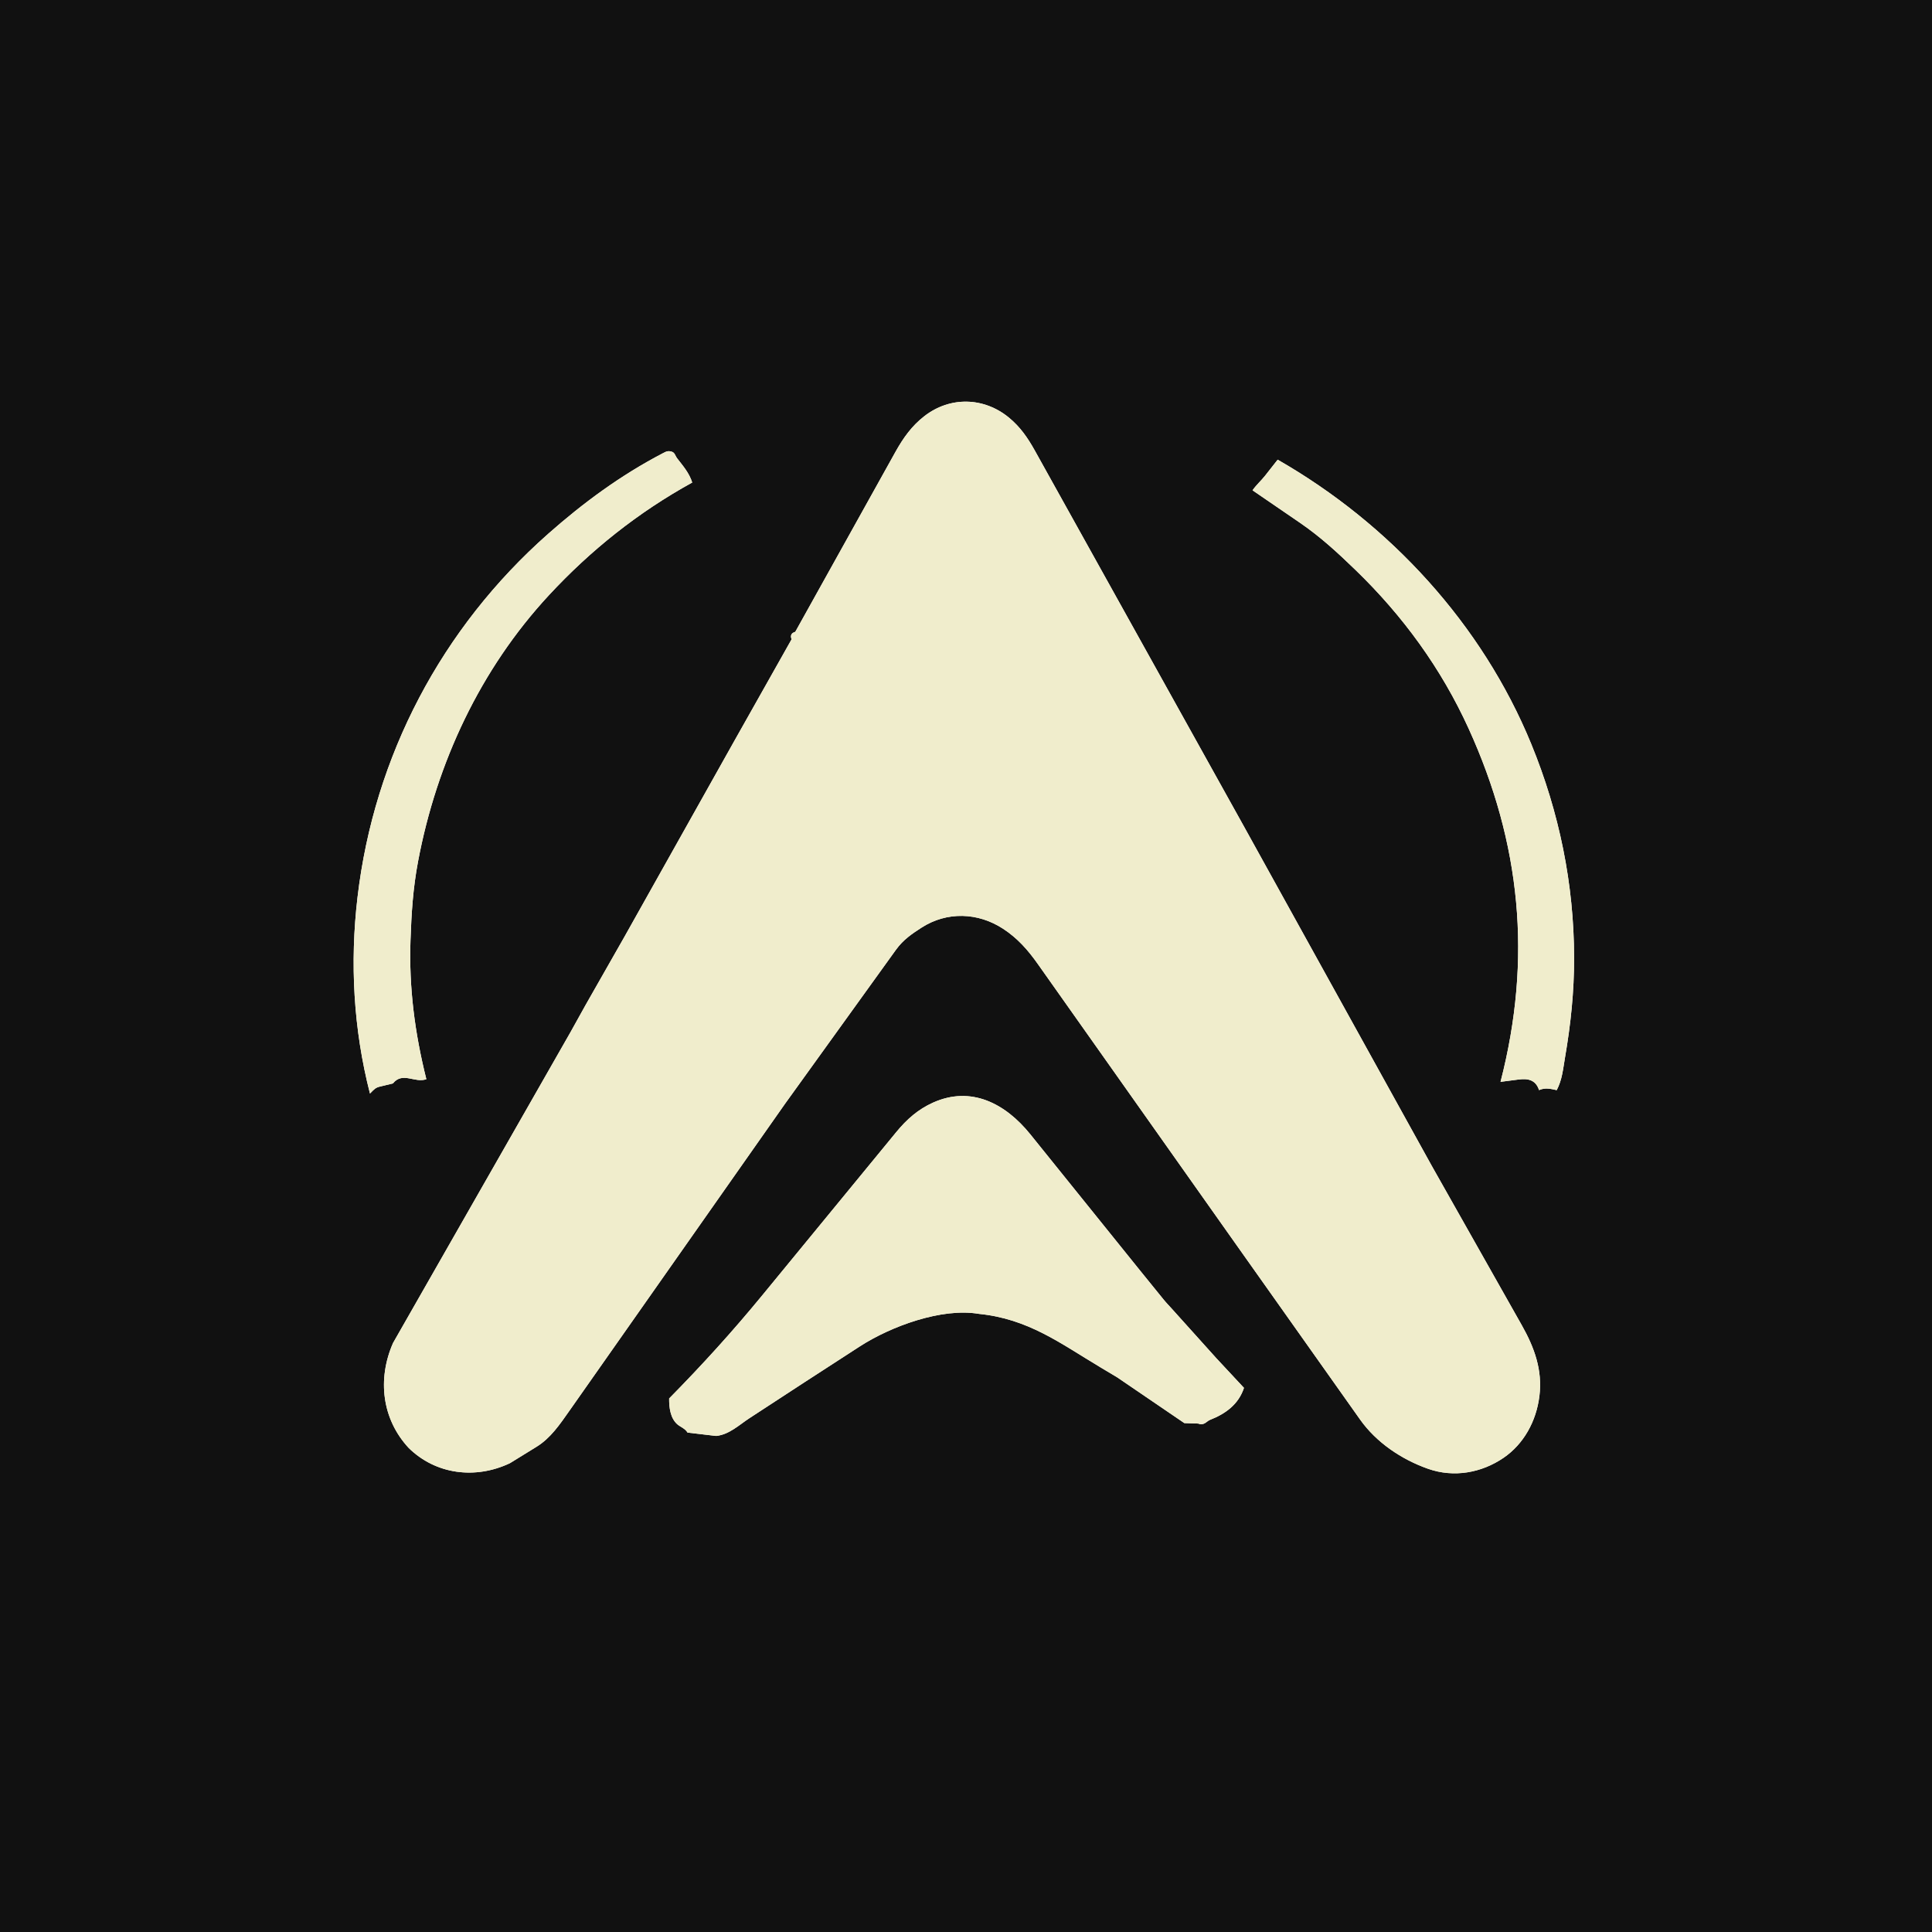
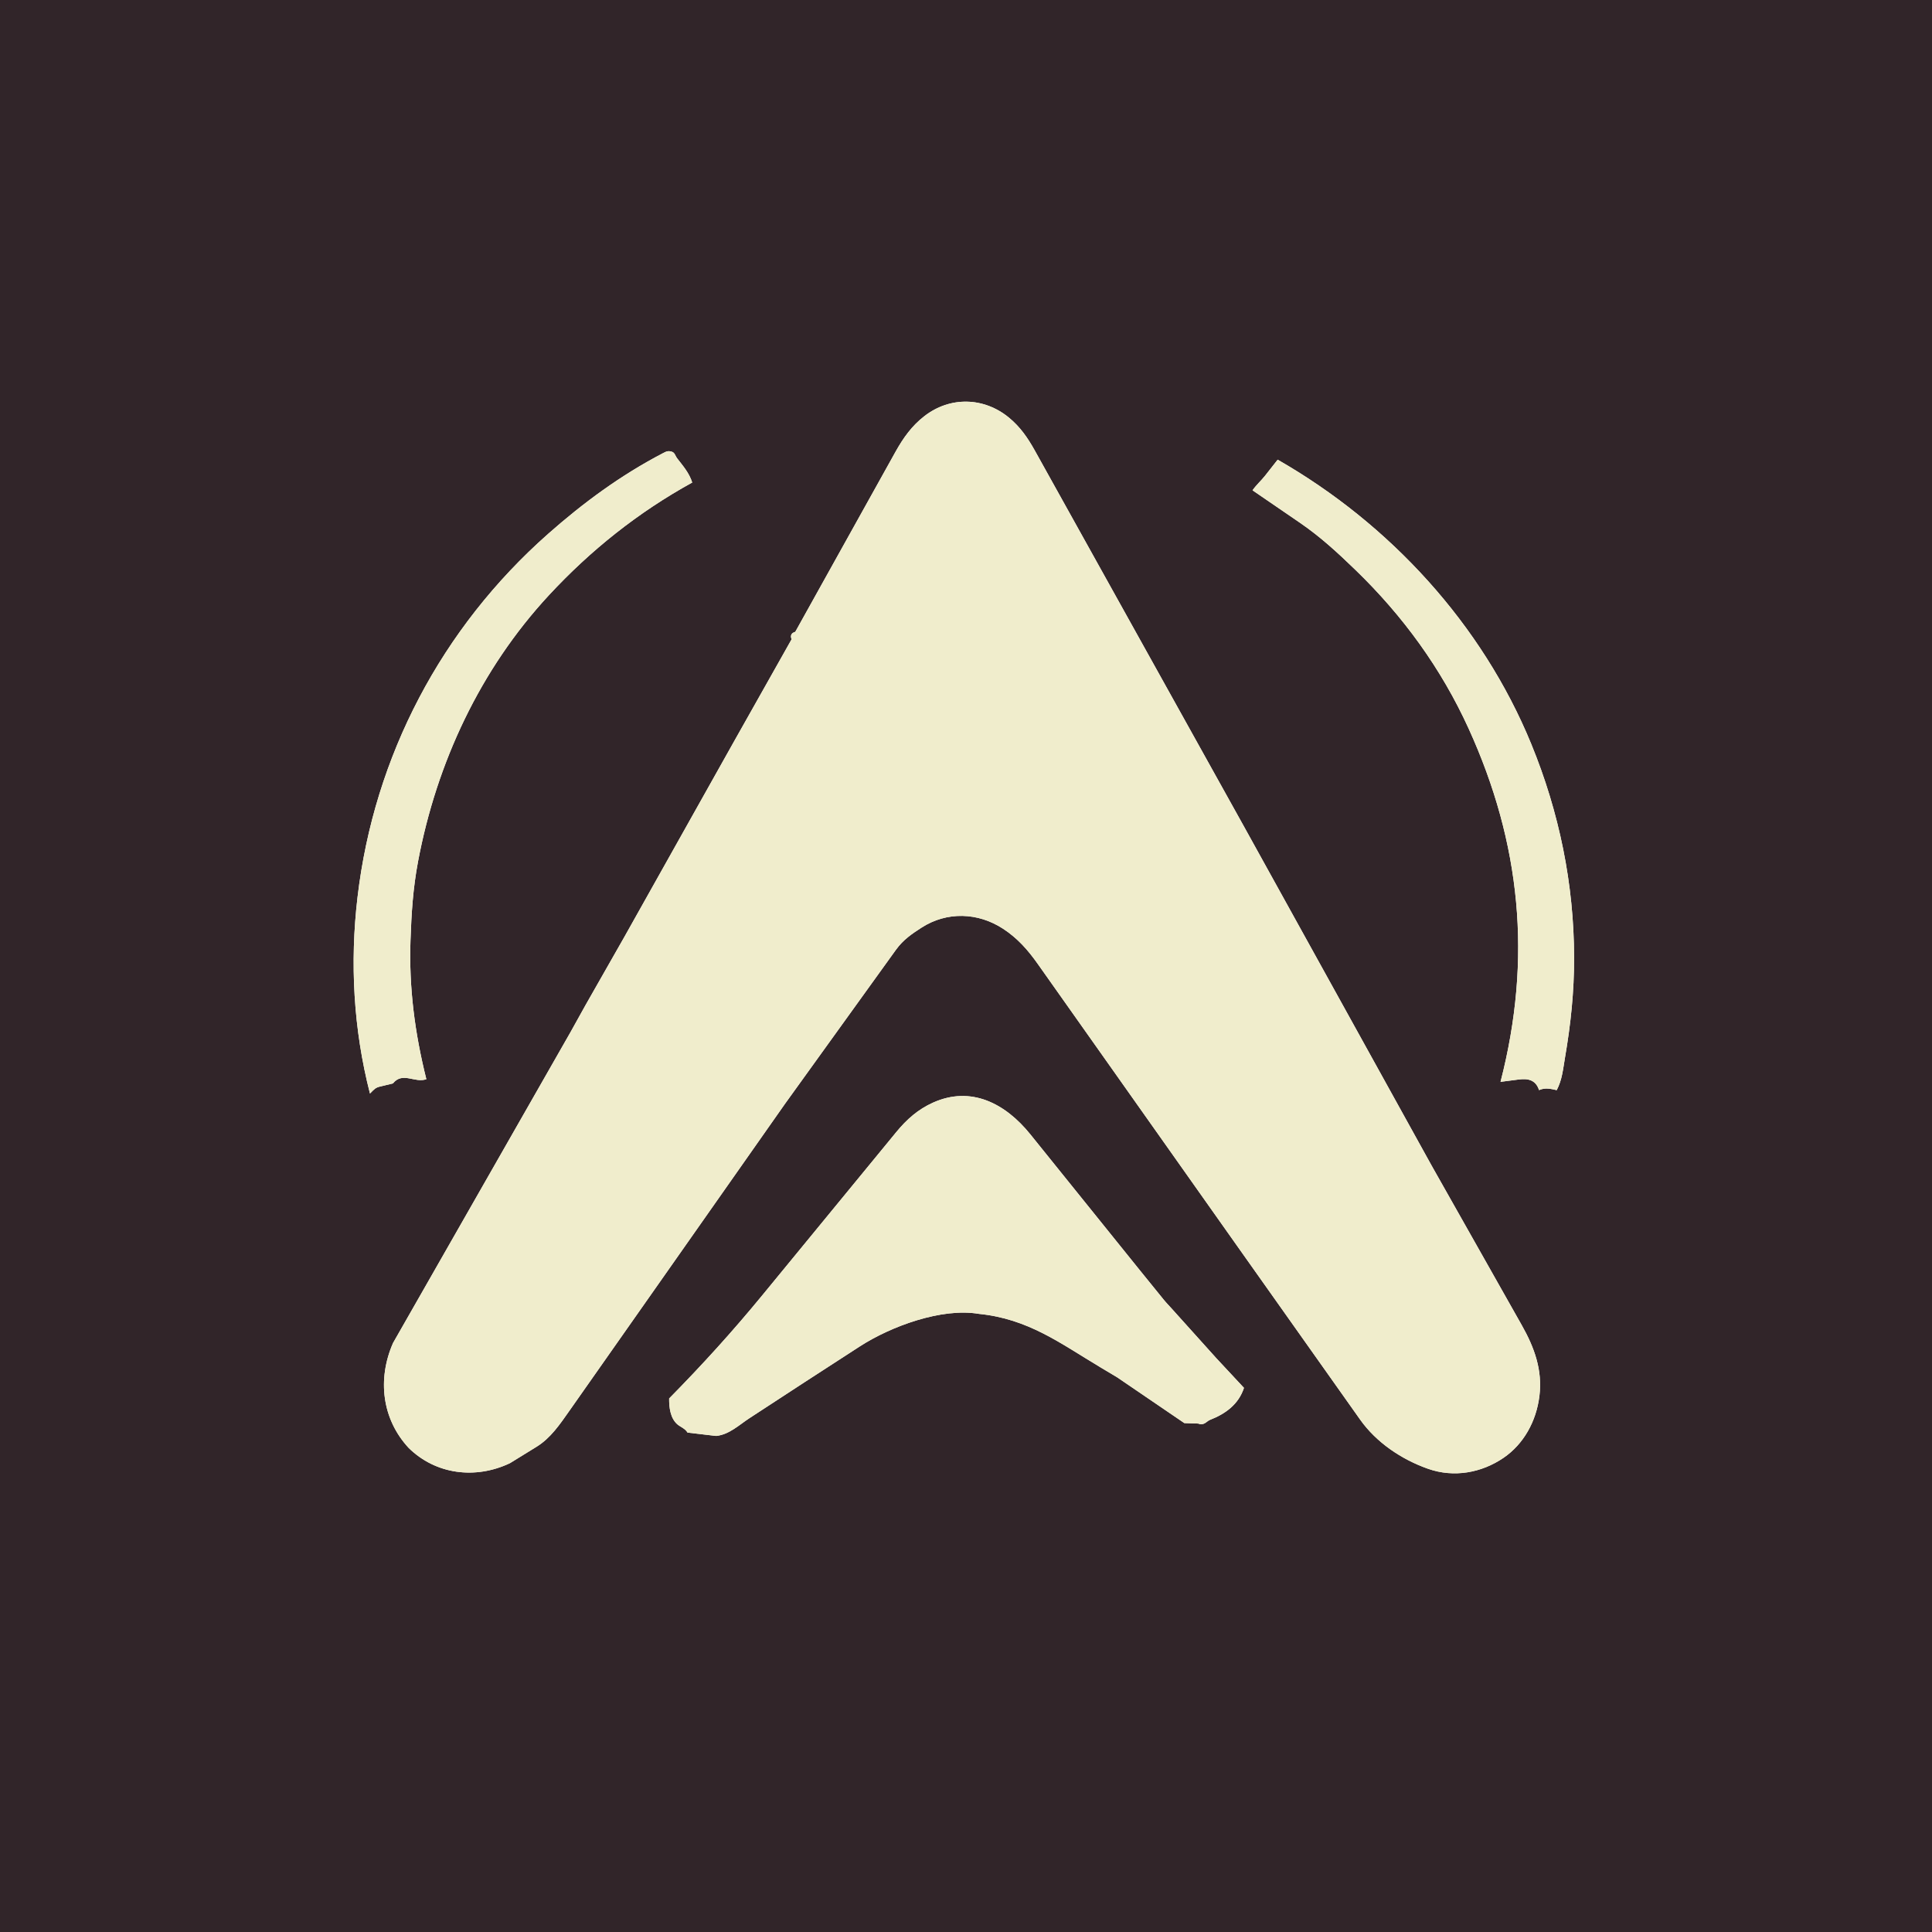
<svg xmlns="http://www.w3.org/2000/svg" id="Layer_1" data-name="Layer 1" viewBox="0 0 1254 1254">
  <defs>
    <style>
      .cls-1 {
        fill: #F0EDCC;
      }

      .cls-2 {
-         fill: #111111;
+         fill: #312529;
      }
    </style>
  </defs>
  <path class="cls-2" d="M0,1254V0h1254v1254H0ZM581.62,616.35c4.68-6.5,10.43-10.33,16.47-14.23,16.52-10.67,36.71-9.96,53.05.73,9.23,6.04,15.95,13.58,22.46,22.81l129.09,182.59,80.14,113.16c10.56,14.91,26.94,25.87,44.03,31.9,16.8,5.93,34.76,2.68,49.12-7.15,12.89-8.82,21.19-23.5,23.22-40.19,2.04-16.72-3.27-31.34-11.45-45.81l-58.45-103.47-122.19-220.82-135.36-243.3c-4.76-8.55-9.6-15.51-16.8-21.45-16.27-13.44-38.24-13.99-54.95-1.04-8.16,6.32-13.68,14.06-18.83,23.3l-64.98,116.72c-2.66.75-3.33,2.47-2.38,4.84l-37.43,66.41-71.1,126.73-25.06,44.01-10,17.98-115.11,201.62c-10.31,23.5-7.15,49.46,10.16,68.11,17.52,17.24,43.26,20.54,65.7,9.9l17.32-10.68c9.11-5.62,15.11-14.53,21.45-23.56l139.74-198.97,72.15-100.17ZM276.73,700.47c-7.57-30.21-11.33-59.74-10.29-89.99.6-17.69,1.62-33.95,4.92-51.41,12.1-64.13,40.43-124.71,84.89-172.7,27.21-29.36,57.98-53.86,93.05-73.18-1.97-6.3-6.13-10.95-9.74-15.65-1.38-1.8-1.5-3.73-3.52-4.35-2.52-.78-3.63-.13-5.92,1.06-27.19,14.17-51.57,32.13-74.41,52.32-68.99,61-112.86,144.03-123.65,235.79-5.01,42.54-2.67,85.66,8.08,127.43,2.78-2.84,3.53-3.82,6.51-4.54l8.36-2.02c6.41-7.9,14.16-.03,21.73-2.76ZM985.85,700.65c5.85-.76,10.96.22,13.1,6.9,3.98-1.71,7.34-.9,11.46.03,3.57-6.72,4.13-13.85,5.38-21.14,3.73-21.68,5.95-42.67,5.91-64.92-.09-47.61-9.62-94.21-27.76-138.48-31.9-77.86-91.89-143.03-164.64-184.67l-8.23,10.46c-2.52,3.2-5.36,5.58-8.09,9.41l30.71,21.03c13.43,9.19,24.59,19.51,36.31,30.86,30.58,29.62,55.46,63.73,73.22,102.71,33.91,74.43,41.36,149.34,20.73,229.35l11.9-1.54ZM713.95,887.3l11.16,6.66,43.63,29.72,9,.31c3.91,1.49,5.32-1.49,7.65-2.4,10.04-3.95,18.46-9.96,22.04-20.76l-17.99-19.31-29.32-32.59c-1.79-1.99-3.01-3.14-4.76-5.31l-15.26-18.82-71.26-88.45c-16.42-20.38-38.7-31.68-63.2-20.68-9.79,4.4-17.1,10.87-23.92,19.18l-86.91,105.86c-19.26,23.45-39.01,45.2-60.47,66.99-.08,5.76.76,12.74,5.27,16.74,1.88,1.67,5.14,2.74,6.66,5.41l18.58,2.18c8.51-.9,14.84-7.12,21.5-11.47l35.86-23.41,35.7-23.13c20.51-13.29,53.55-25.32,77.42-21.24,32.15,3.23,52.83,19.11,78.65,34.52Z" />
  <g>
    <path class="cls-1" d="M581.62,616.35l-72.15,100.17-139.74,198.97c-6.34,9.03-12.34,17.94-21.45,23.56l-17.32,10.68c-22.44,10.64-48.18,7.34-65.7-9.9-17.31-18.65-20.48-44.62-10.16-68.11l115.11-201.62,10-17.98,25.06-44.01,71.1-126.73,37.43-66.41c-.95-2.37-.28-4.09,2.38-4.84l64.98-116.72c5.15-9.25,10.67-16.98,18.83-23.3,16.72-12.95,38.68-12.4,54.95,1.04,7.2,5.95,12.05,12.9,16.8,21.45l135.36,243.3,122.19,220.82,58.45,103.47c8.18,14.48,13.48,29.1,11.45,45.81-2.03,16.69-10.34,31.36-23.22,40.19-14.36,9.83-32.33,13.08-49.12,7.15-17.09-6.03-33.47-16.99-44.03-31.9l-80.14-113.16-129.09-182.59c-6.52-9.22-13.24-16.77-22.46-22.81-16.34-10.69-36.53-11.4-53.05-.73-6.03,3.9-11.79,7.73-16.47,14.23Z" />
    <path class="cls-1" d="M713.95,887.3c-25.82-15.41-46.5-31.29-78.65-34.52-23.87-4.08-56.91,7.96-77.42,21.24l-35.7,23.13-35.86,23.41c-6.66,4.35-12.99,10.57-21.5,11.47l-18.58-2.18c-1.52-2.67-4.78-3.74-6.66-5.41-4.51-4-5.35-10.98-5.27-16.74,21.47-21.78,41.22-43.54,60.47-66.99l86.91-105.86c6.82-8.31,14.13-14.79,23.92-19.18,24.49-11,46.78.3,63.2,20.68l71.26,88.45,15.26,18.82c1.76,2.17,2.97,3.32,4.76,5.31l29.32,32.59,17.99,19.31c-3.58,10.8-12,16.81-22.04,20.76-2.33.92-3.74,3.89-7.65,2.4l-9-.31-43.63-29.72-11.16-6.66Z" />
    <g>
      <path class="cls-1" d="M276.73,700.47c-7.58,2.73-15.32-5.14-21.73,2.76l-8.36,2.02c-2.99.72-3.73,1.7-6.51,4.54-10.75-41.78-13.08-84.89-8.08-127.43,10.8-91.76,54.66-174.79,123.65-235.79,22.84-20.2,47.23-38.15,74.41-52.32,2.29-1.19,3.4-1.83,5.92-1.06,2.03.62,2.14,2.55,3.52,4.35,3.61,4.7,7.77,9.35,9.74,15.65-35.07,19.33-65.84,43.83-93.05,73.18-44.47,47.98-72.79,108.57-84.89,172.7-3.3,17.46-4.32,33.73-4.92,51.41-1.03,30.26,2.73,59.79,10.29,89.99Z" />
      <path class="cls-1" d="M985.85,700.65l-11.9,1.54c20.64-80,13.19-154.91-20.73-229.35-17.76-38.98-42.64-73.09-73.22-102.71-11.72-11.35-22.88-21.66-36.31-30.86l-30.71-21.03c2.73-3.83,5.57-6.22,8.09-9.41l8.23-10.46c72.75,41.65,132.73,106.81,164.64,184.67,18.14,44.27,27.67,90.87,27.76,138.48.04,22.25-2.18,43.24-5.91,64.92-1.25,7.29-1.82,14.42-5.38,21.14-4.12-.93-7.48-1.74-11.46-.03-2.14-6.68-7.26-7.65-13.1-6.9Z" />
    </g>
  </g>
</svg>
